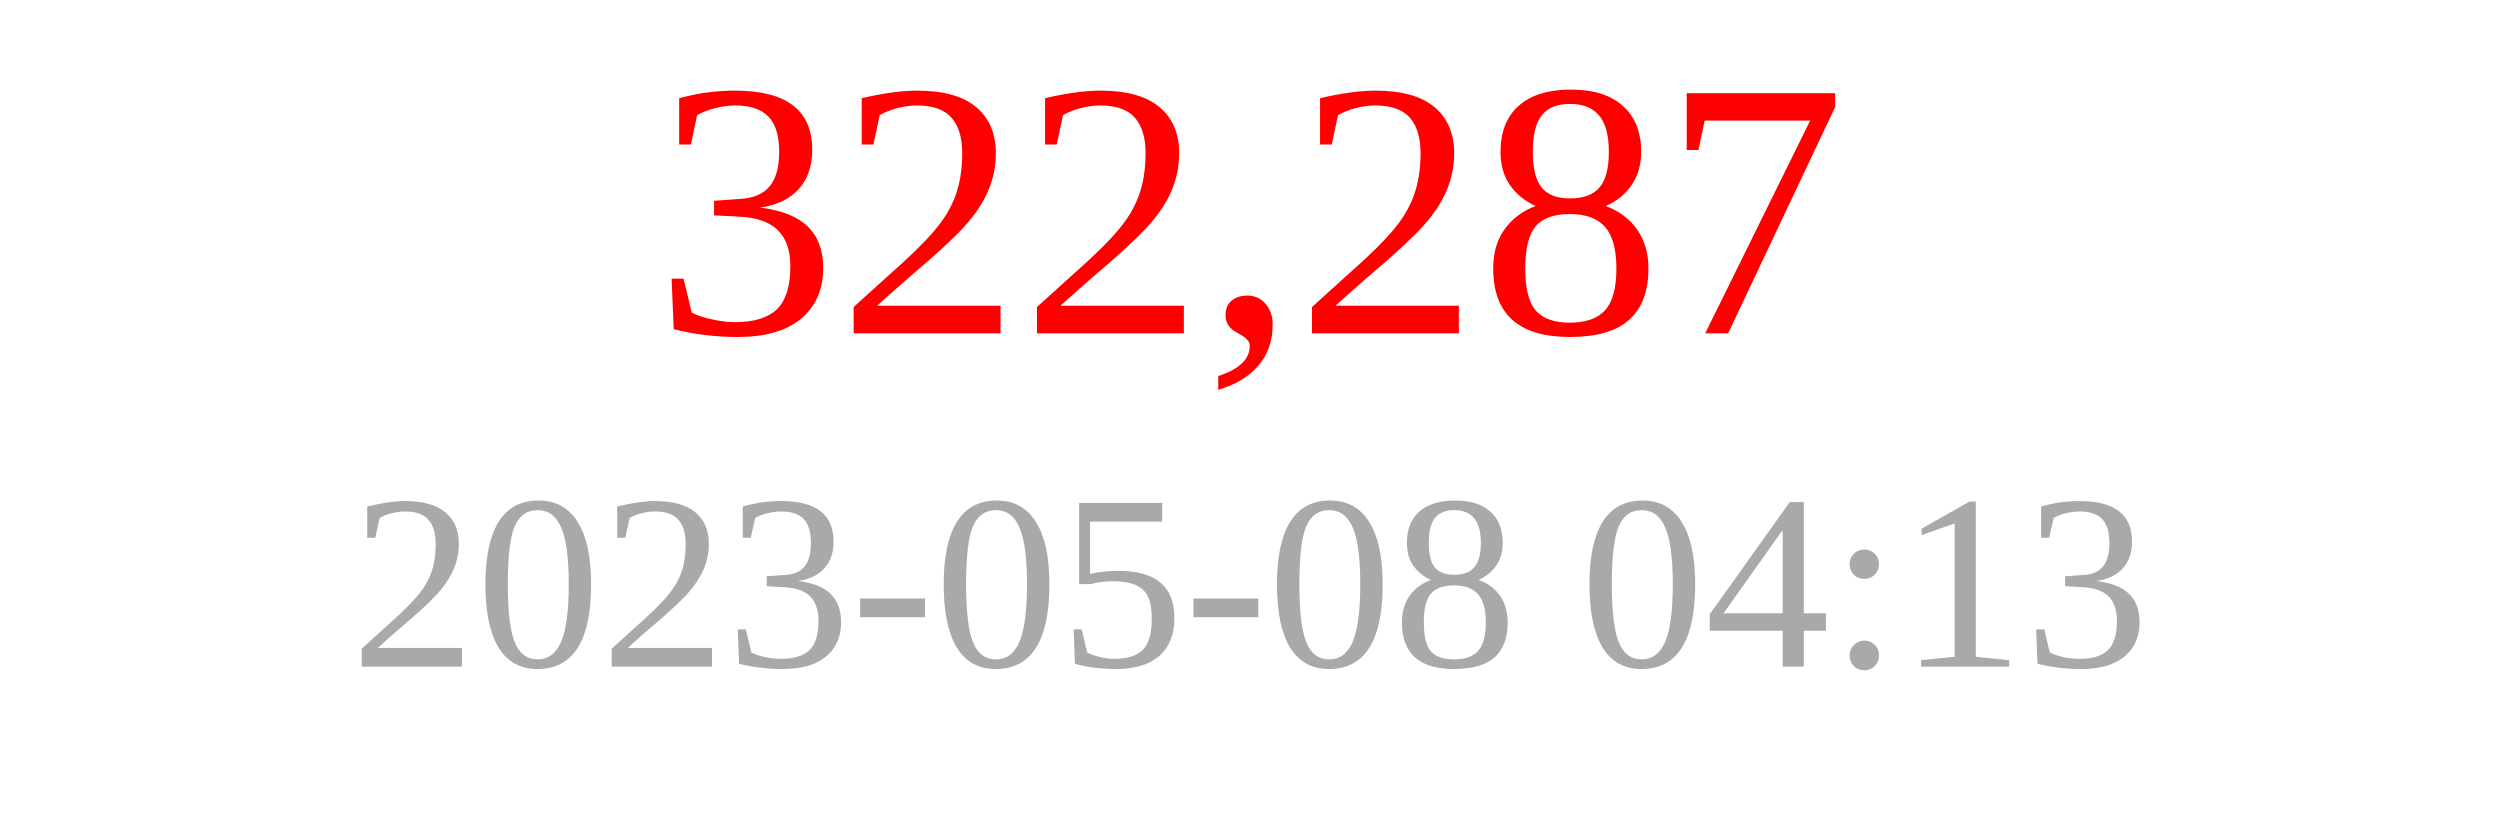
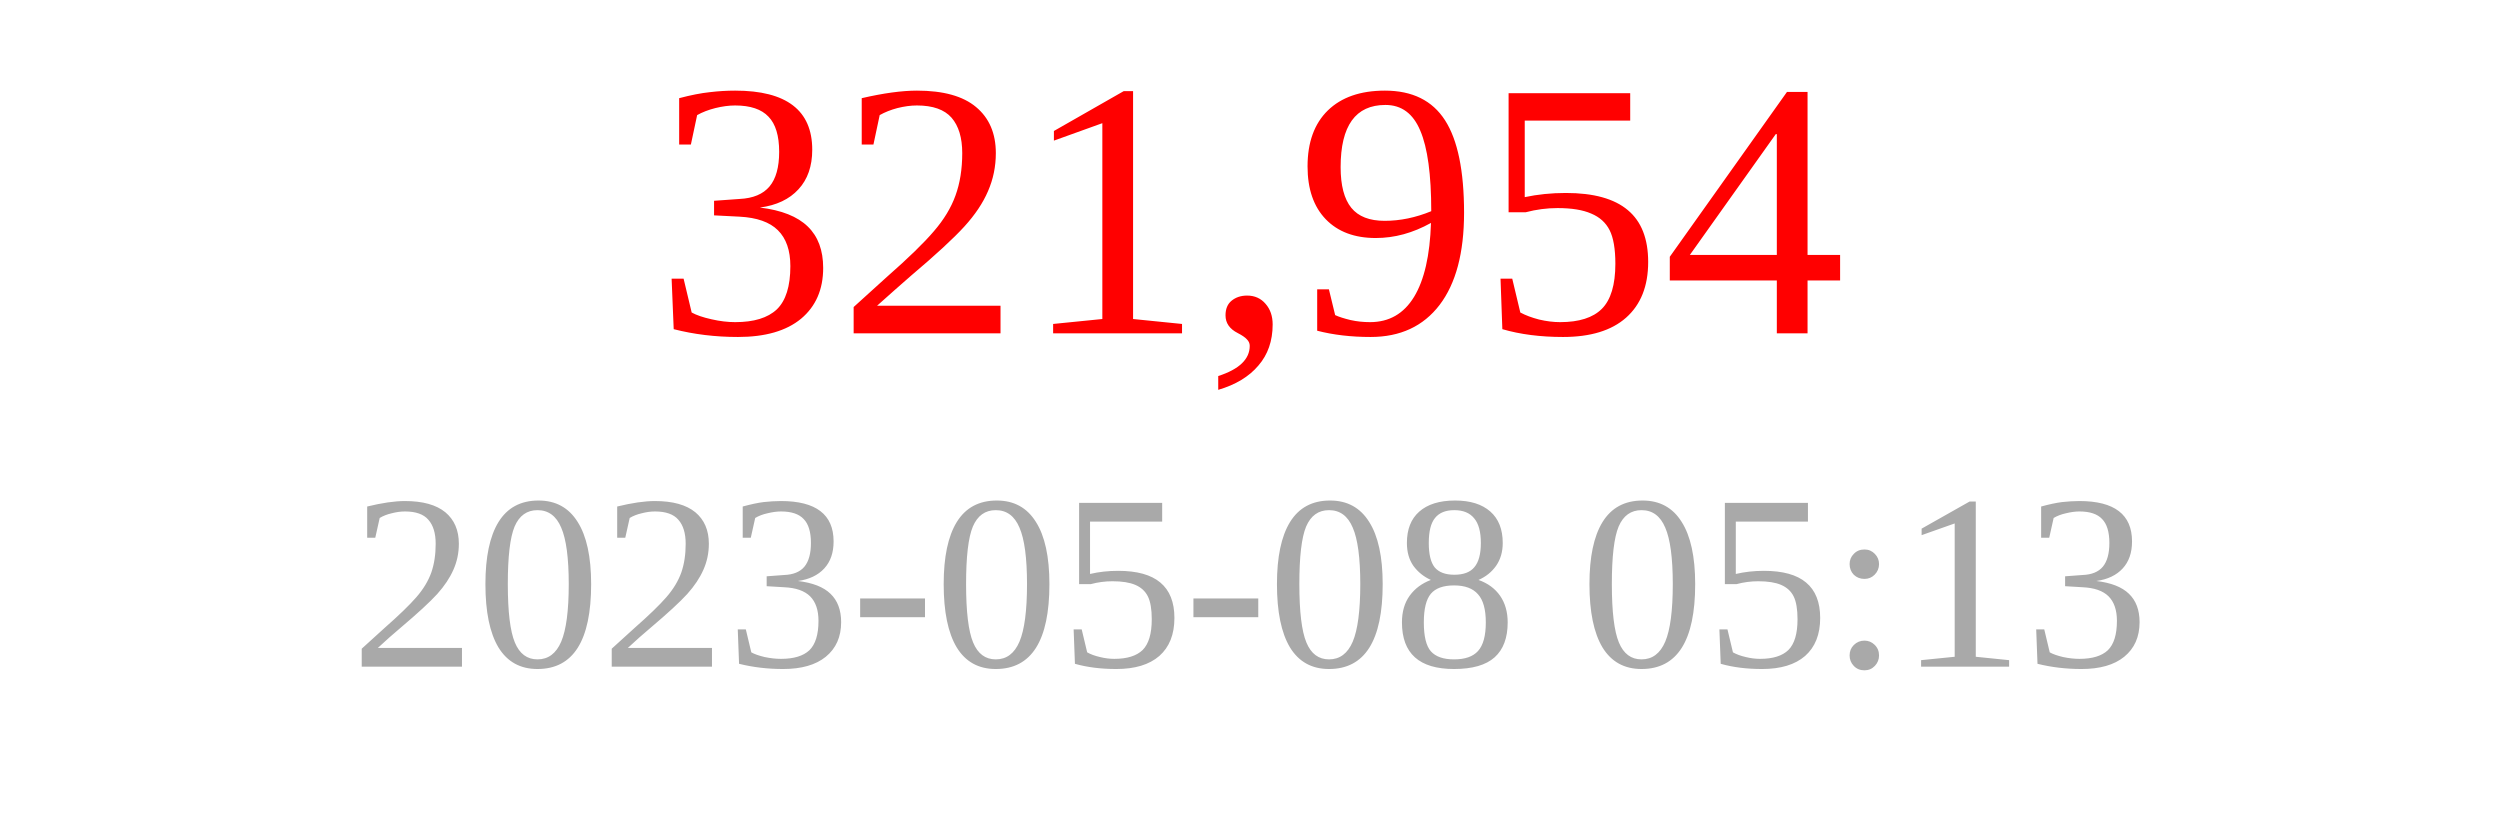
<svg xmlns="http://www.w3.org/2000/svg" width="150" height="50">
-   <text x="75" y="20" font-size="22" fill="red" text-anchor="middle">322,287</text>
-   <text x="75" y="40" font-size="15" fill="darkgray" text-anchor="middle">2023-05-08 04:13</text>
+   <text x="75" y="20" font-size="22" fill="red" text-anchor="middle">321,954</text>
+   <text x="75" y="40" font-size="15" fill="darkgray" text-anchor="middle">2023-05-08 05:13</text>
</svg>
